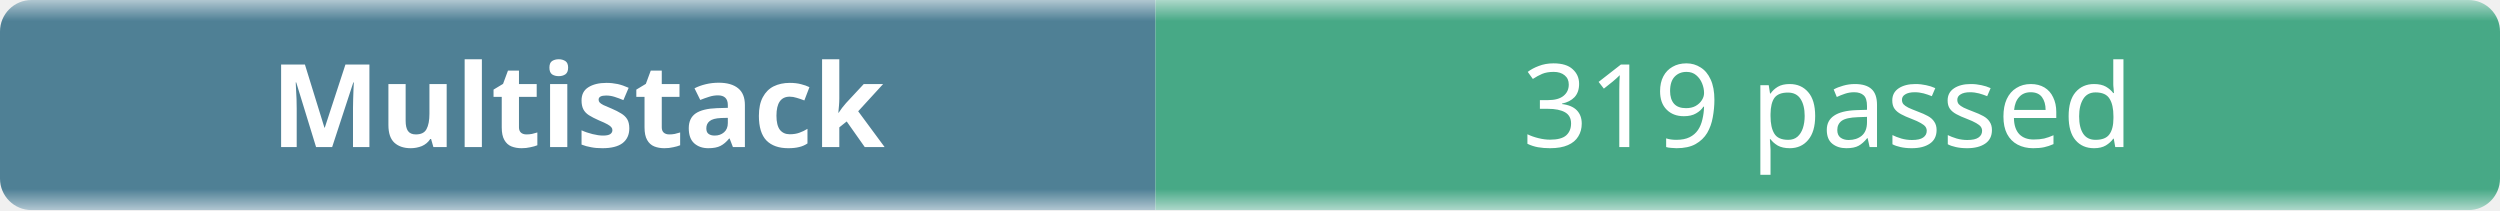
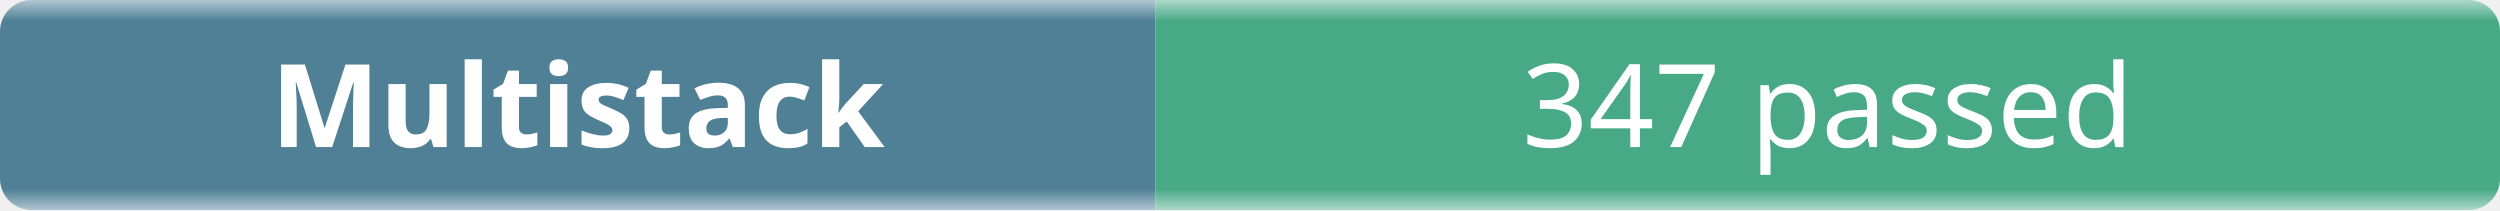
- <svg xmlns="http://www.w3.org/2000/svg" width="238" height="20" role="img" aria-label="Multistack: 319 passed">
+ <svg xmlns="http://www.w3.org/2000/svg" width="238" height="20" role="img" aria-label="Multistack: 347 passed">
  <linearGradient id="b" x2="0" y2="100%">
    <stop offset="0" stop-color="#f8fafc" stop-opacity=".7" />
    <stop offset=".1" stop-color="#eef2f7" stop-opacity=".3" />
    <stop offset=".9" stop-color="#eef2f7" stop-opacity=".3" />
    <stop offset="1" stop-color="#f8fafc" stop-opacity=".7" />
  </linearGradient>
  <mask id="m">
    <rect width="238" height="20" rx="3" fill="#fff" />
  </mask>
  <g mask="url(#m)">
    <rect width="110" height="20" fill="#0b4f6c" />
    <rect x="110" width="128" height="20" fill="#008a56" />
    <rect width="238" height="20" fill="url(#b)" />
  </g>
  <g fill="#fff" text-anchor="middle" font-family="ui-sans-serif,system-ui,sans-serif" font-size="11">
    <text x="55" y="14" font-weight="600">Multistack</text>
-     <text x="174" y="14">319 passed</text>
+     <text x="174" y="14">347 passed</text>
  </g>
</svg>
